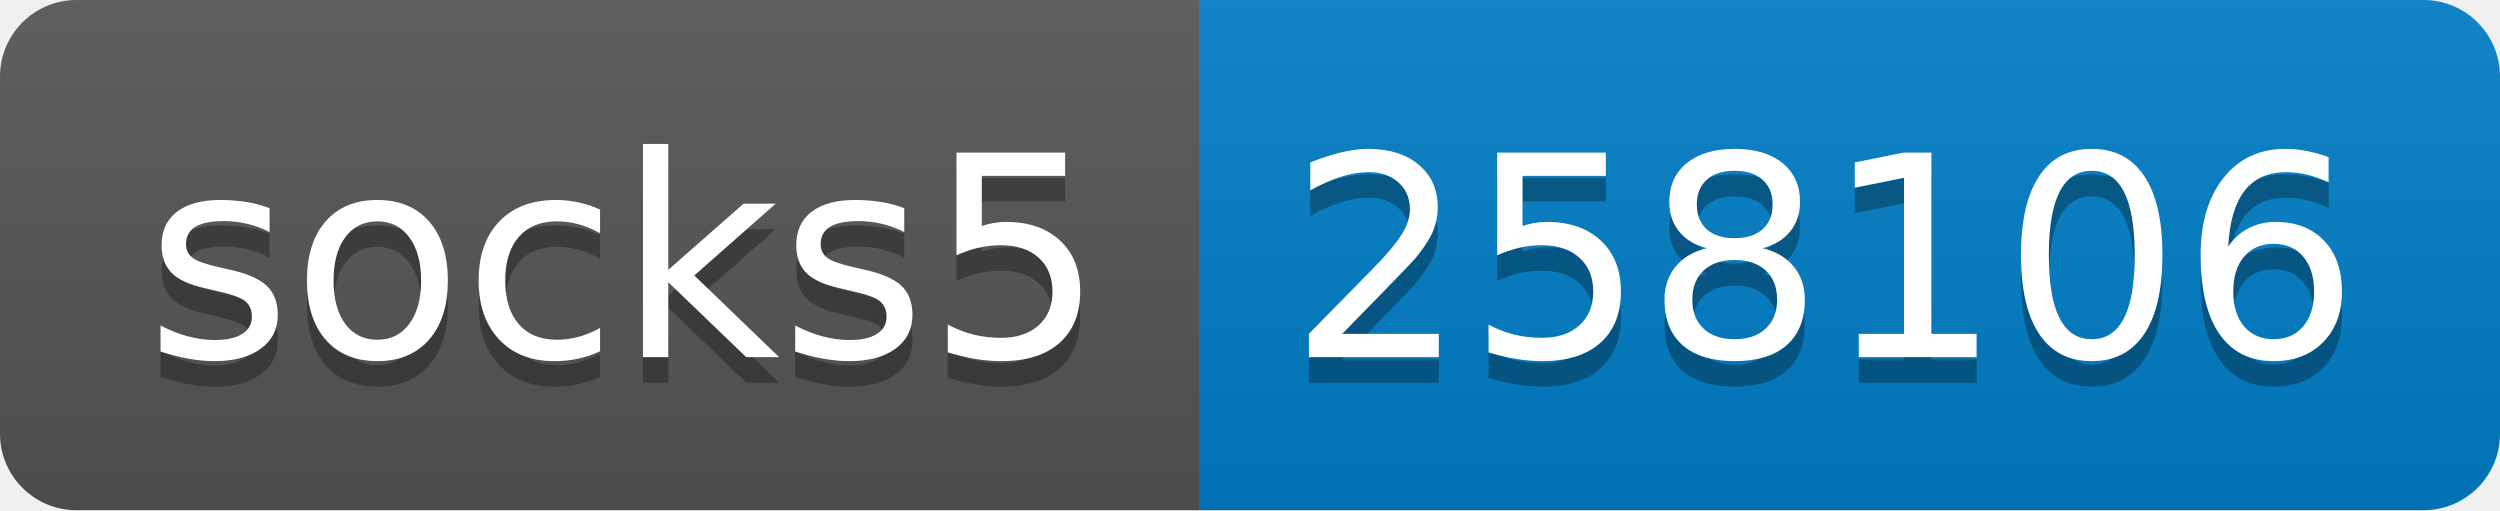
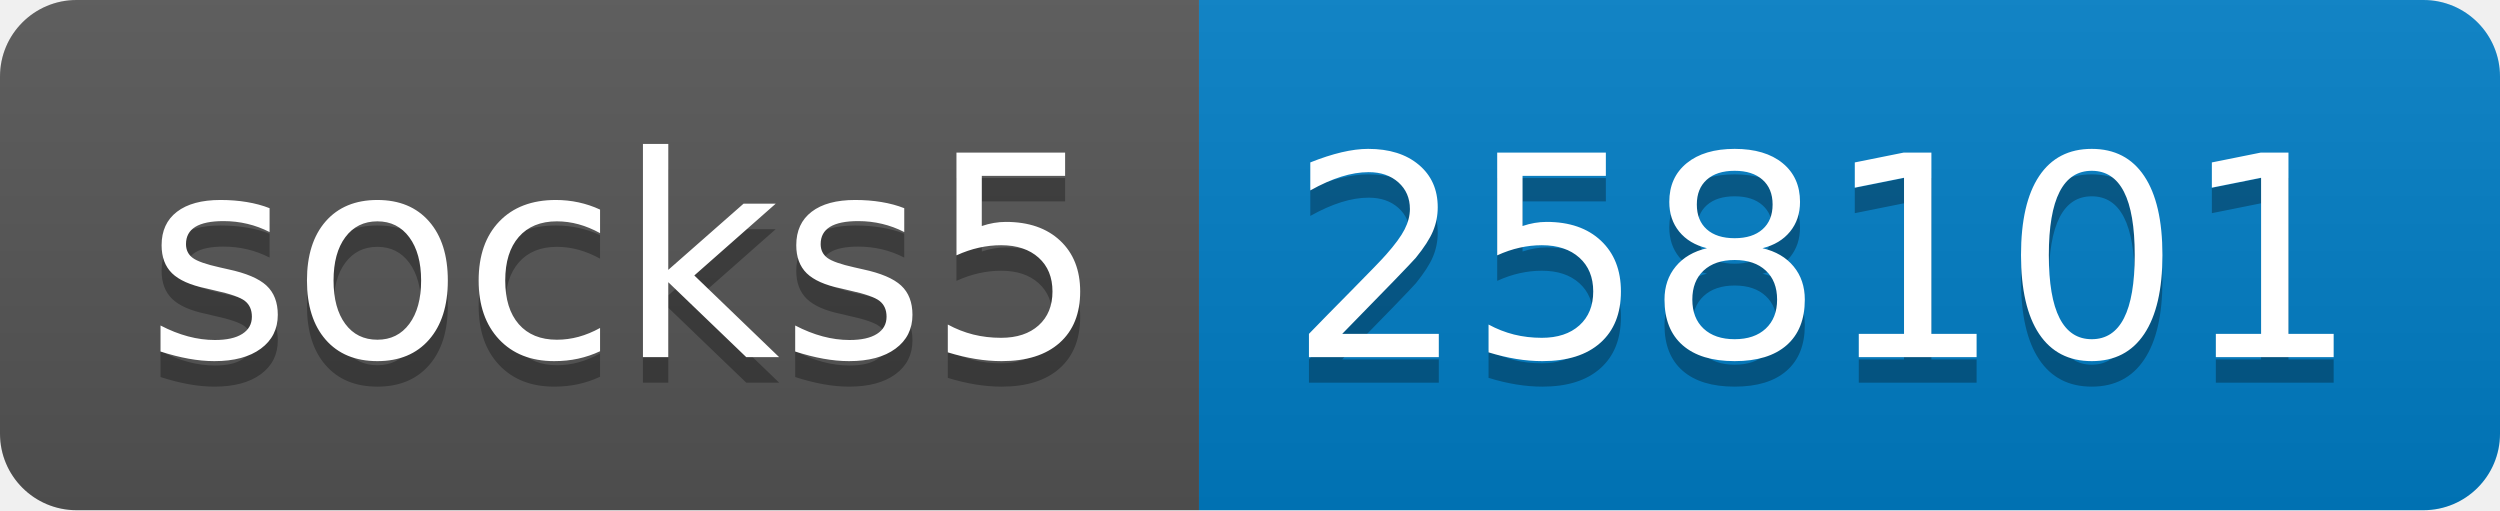
- <svg xmlns="http://www.w3.org/2000/svg" width="98" height="20" role="img" aria-label="socks5: 258106">
+ <svg xmlns="http://www.w3.org/2000/svg" width="98" height="20" role="img" aria-label="socks5: 258101">
  <linearGradient id="s" x2="0" y2="100%">
    <stop offset="0" stop-color="#bbb" stop-opacity=".1" />
    <stop offset="1" stop-opacity=".1" />
  </linearGradient>
  <clipPath id="r">
    <rect width="98" height="20" rx="3" fill="#fff" />
  </clipPath>
  <g clip-path="url(#r)">
    <rect width="47" height="20" fill="#555" />
    <rect x="47" width="51" height="20" fill="#007ec6" />
    <rect width="98" height="20" fill="url(#s)" />
  </g>
  <g fill="#fff" text-anchor="middle" font-family="Verdana,Geneva,DejaVu Sans,sans-serif" text-rendering="geometricPrecision" font-size="110">
    <text aria-hidden="true" x="245" y="150" fill="#010101" fill-opacity=".3" transform="scale(.1)" textLength="370">socks5</text>
    <text x="245" y="140" transform="scale(.1)" fill="#fff" textLength="370">socks5</text>
-     <text aria-hidden="true" x="715" y="150" fill="#010101" fill-opacity=".3" transform="scale(.1)" textLength="410">258106</text>
-     <text x="715" y="140" transform="scale(.1)" fill="#fff" textLength="410">258106</text>
+     <text aria-hidden="true" x="715" y="150" fill="#010101" fill-opacity=".3" transform="scale(.1)" textLength="410">258101</text>
+     <text x="715" y="140" transform="scale(.1)" fill="#fff" textLength="410">258101</text>
  </g>
</svg>
